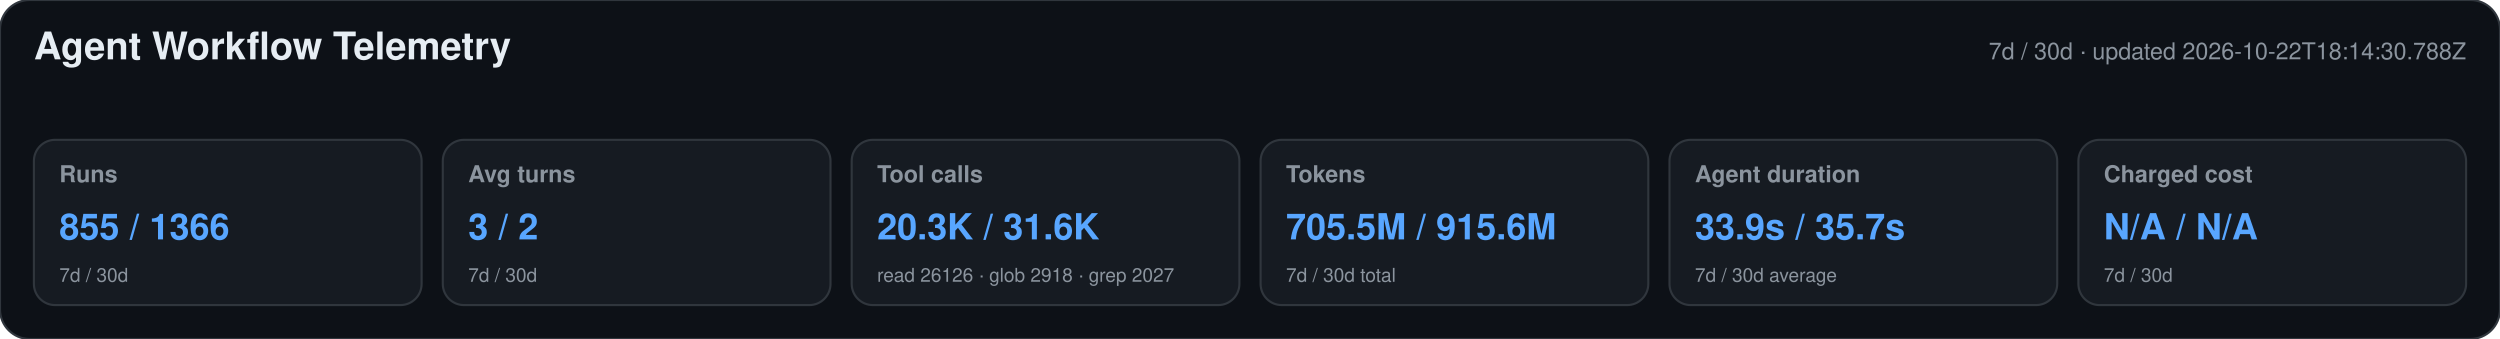
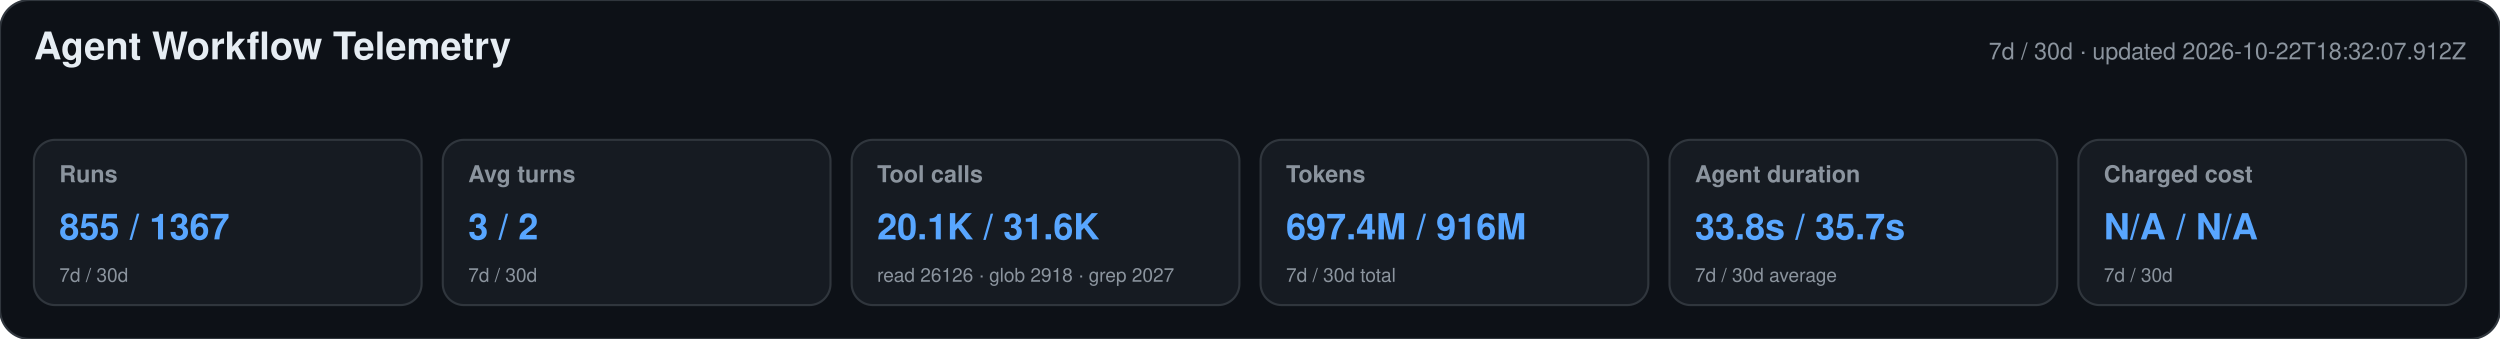
<svg xmlns="http://www.w3.org/2000/svg" width="1180" height="160" viewBox="0 0 1180 160" role="img" aria-labelledby="title desc">
  <style>text{font-family:-apple-system,BlinkMacSystemFont,"Segoe UI",Helvetica,Arial,sans-serif}.heading{font-size:18px;font-weight:650;fill:#e6edf3}.meta,.label,.secondary{fill:#8b949e}.meta,.label{font-size:11px}.label{font-weight:600}.primary{font-size:17px;font-weight:700;fill:#58a6ff}.secondary{font-size:9px}</style>
  <rect width="1180" height="160" rx="14" fill="#0d1117" stroke="#30363d" />
  <text x="16" y="28" class="heading">Agent Workflow Telemetry</text>
-   <text x="1164" y="28" text-anchor="end" class="meta">7d / 30d · updated 2026-10-22T18:14:30.788Z</text>
+   <text x="1164" y="28" text-anchor="end" class="meta">7d / 30d · updated 2026-10-22T18:32:07.912Z</text>
  <g>
    <rect x="16" y="66" width="183" height="78" rx="10" fill="#161b22" stroke="#30363d" />
    <text x="28" y="86" class="label">Runs</text>
-     <text x="28" y="113" class="primary">855 / 1366</text>
+     <text x="28" y="113" class="primary">855 / 1367</text>
    <text x="28" y="133" class="secondary">7d / 30d</text>
  </g>
  <g>
    <rect x="209" y="66" width="183" height="78" rx="10" fill="#161b22" stroke="#30363d" />
    <text x="221" y="86" class="label">Avg turns</text>
    <text x="221" y="113" class="primary">3 / 2</text>
    <text x="221" y="133" class="secondary">7d / 30d</text>
  </g>
  <g>
    <rect x="402" y="66" width="183" height="78" rx="10" fill="#161b22" stroke="#30363d" />
    <text x="414" y="86" class="label">Tool calls</text>
-     <text x="414" y="113" class="primary">20.3K / 31.6K</text>
+     <text x="414" y="113" class="primary">20.1K / 31.6K</text>
    <text x="414" y="133" class="secondary">read 26126 · glob 2918 · grep 2027</text>
  </g>
  <g>
    <rect x="595" y="66" width="183" height="78" rx="10" fill="#161b22" stroke="#30363d" />
    <text x="607" y="86" class="label">Tokens</text>
-     <text x="607" y="113" class="primary">705.5M / 915.6M</text>
+     <text x="607" y="113" class="primary">697.4M / 916M</text>
    <text x="607" y="133" class="secondary">7d / 30d total</text>
  </g>
  <g>
    <rect x="788" y="66" width="183" height="78" rx="10" fill="#161b22" stroke="#30363d" />
    <text x="800" y="86" class="label">Agent duration</text>
-     <text x="800" y="113" class="primary">33.9s / 35.7s</text>
+     <text x="800" y="113" class="primary">33.8s / 35.7s</text>
    <text x="800" y="133" class="secondary">7d / 30d average</text>
  </g>
  <g>
    <rect x="981" y="66" width="183" height="78" rx="10" fill="#161b22" stroke="#30363d" />
    <text x="993" y="86" class="label">Charged cost</text>
    <text x="993" y="113" class="primary">N/A / N/A</text>
    <text x="993" y="133" class="secondary">7d / 30d</text>
  </g>
</svg>
